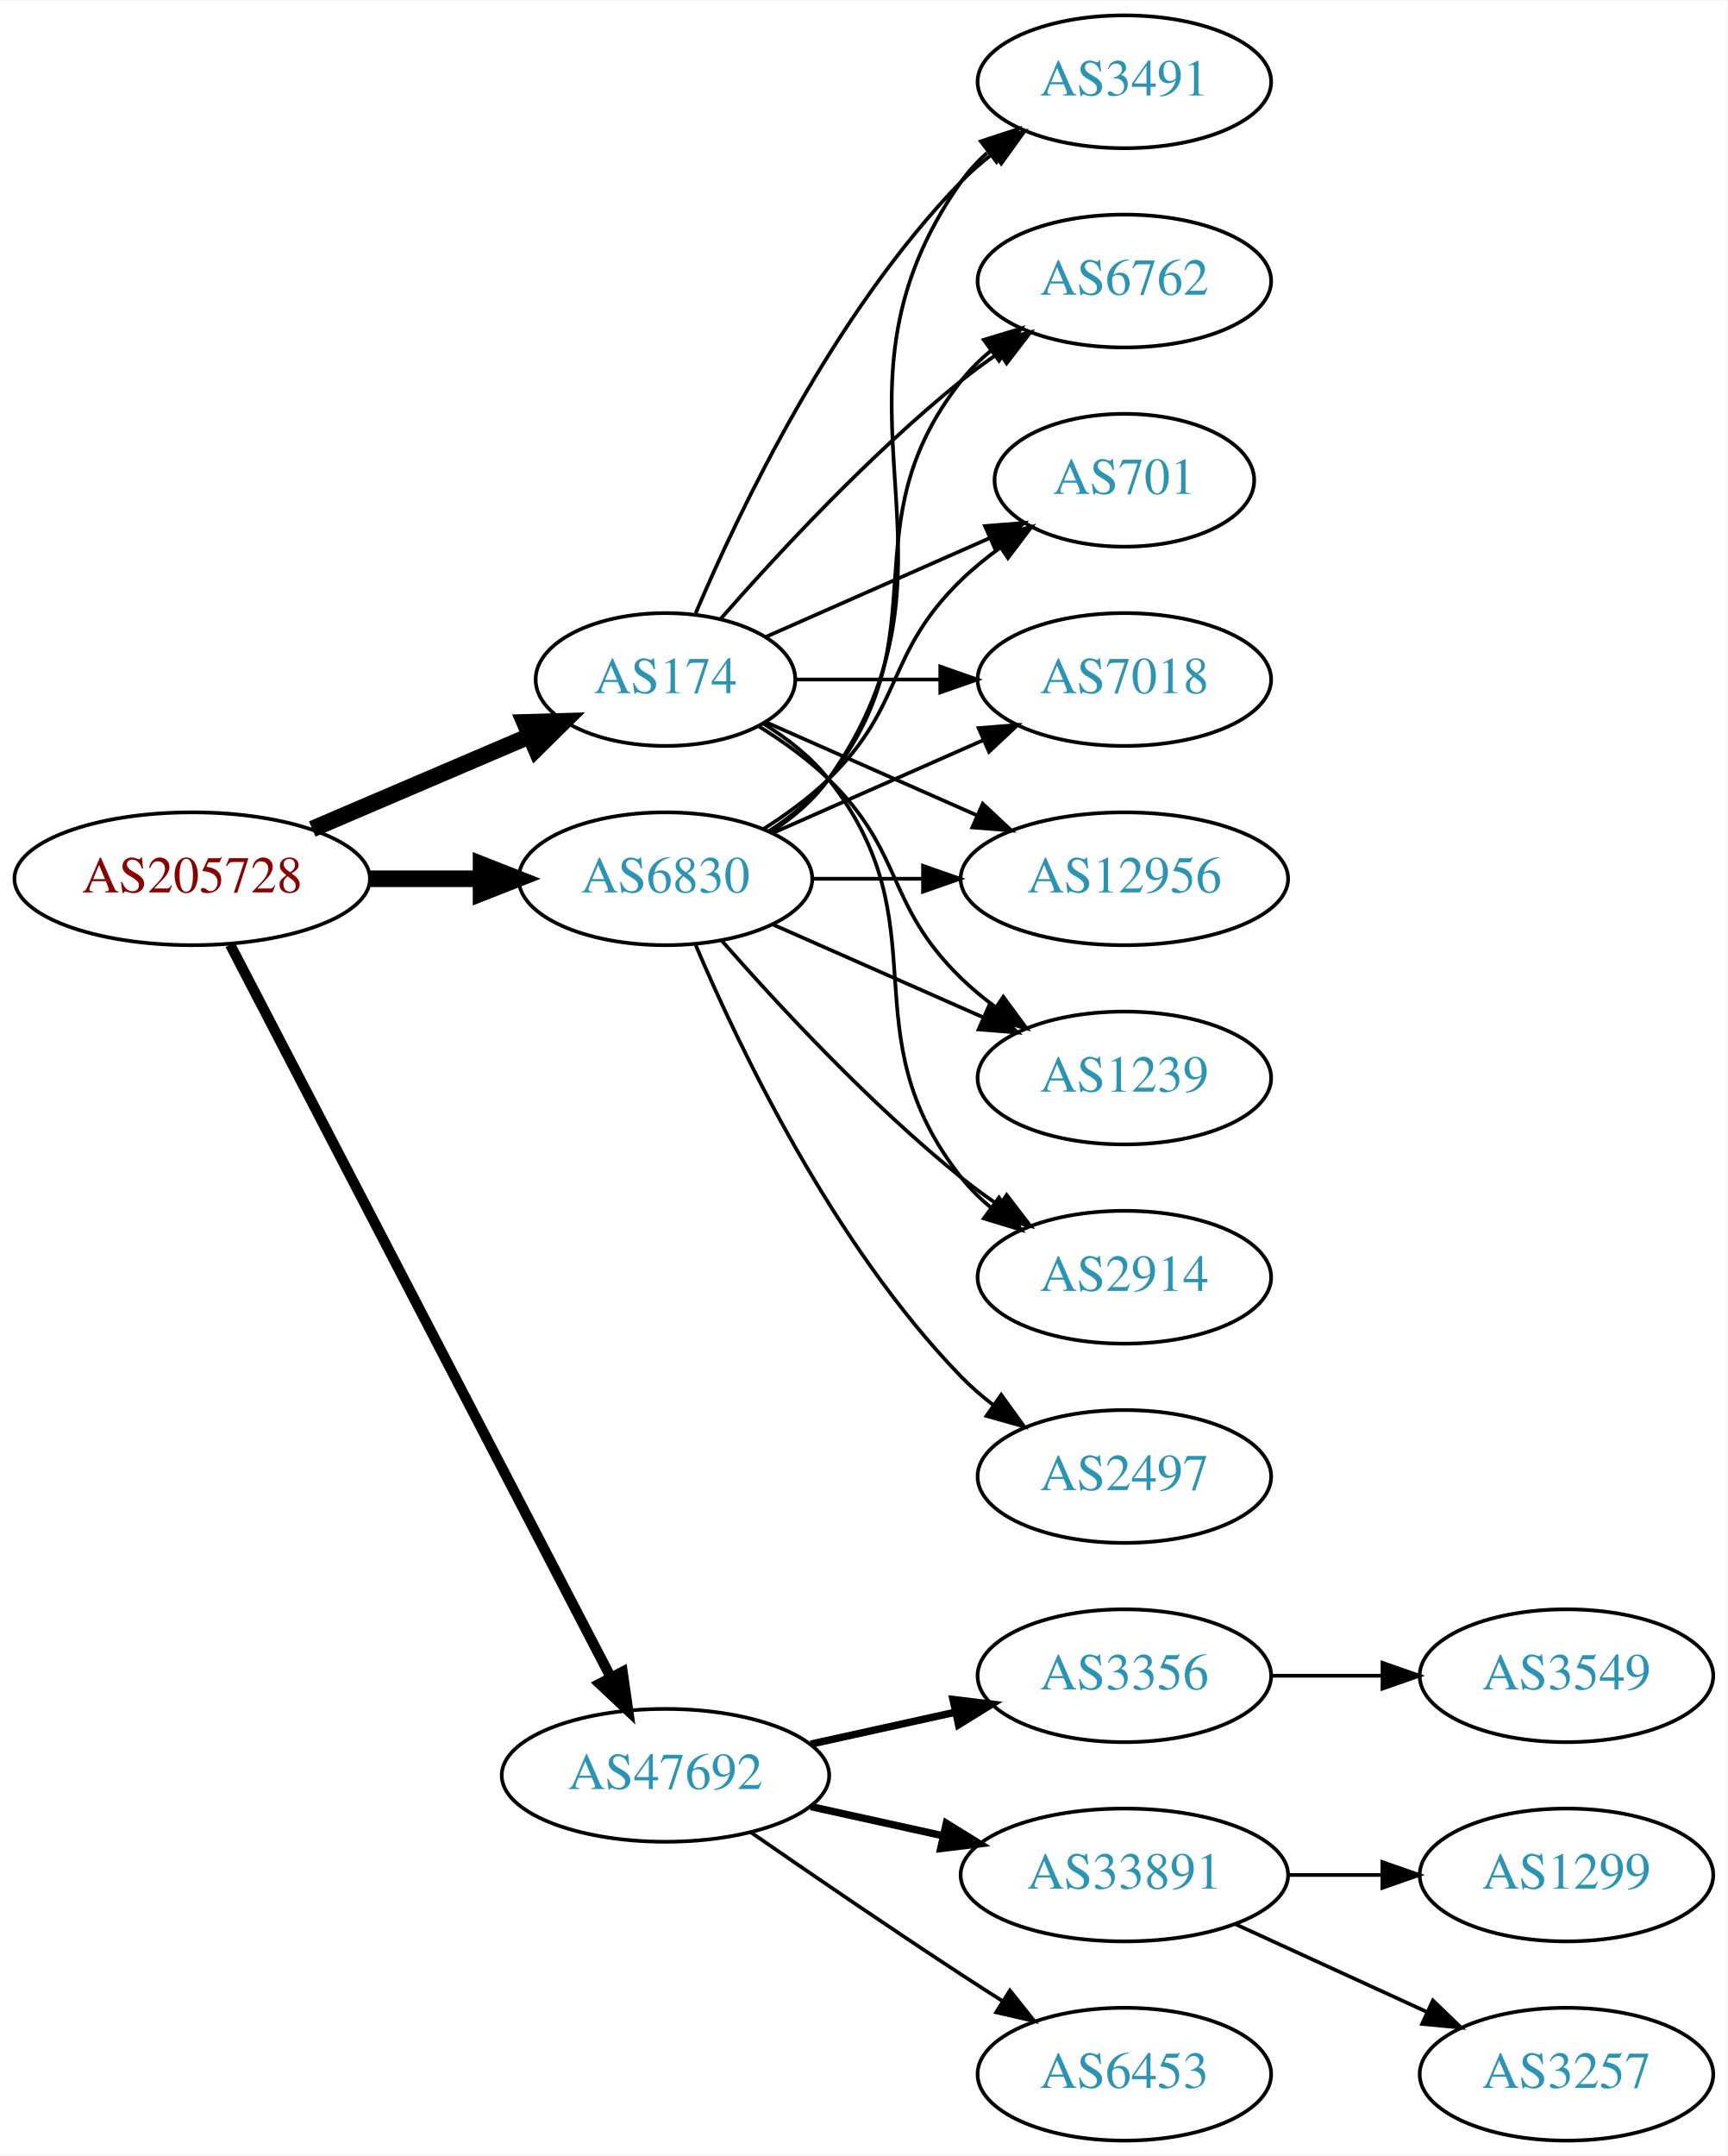
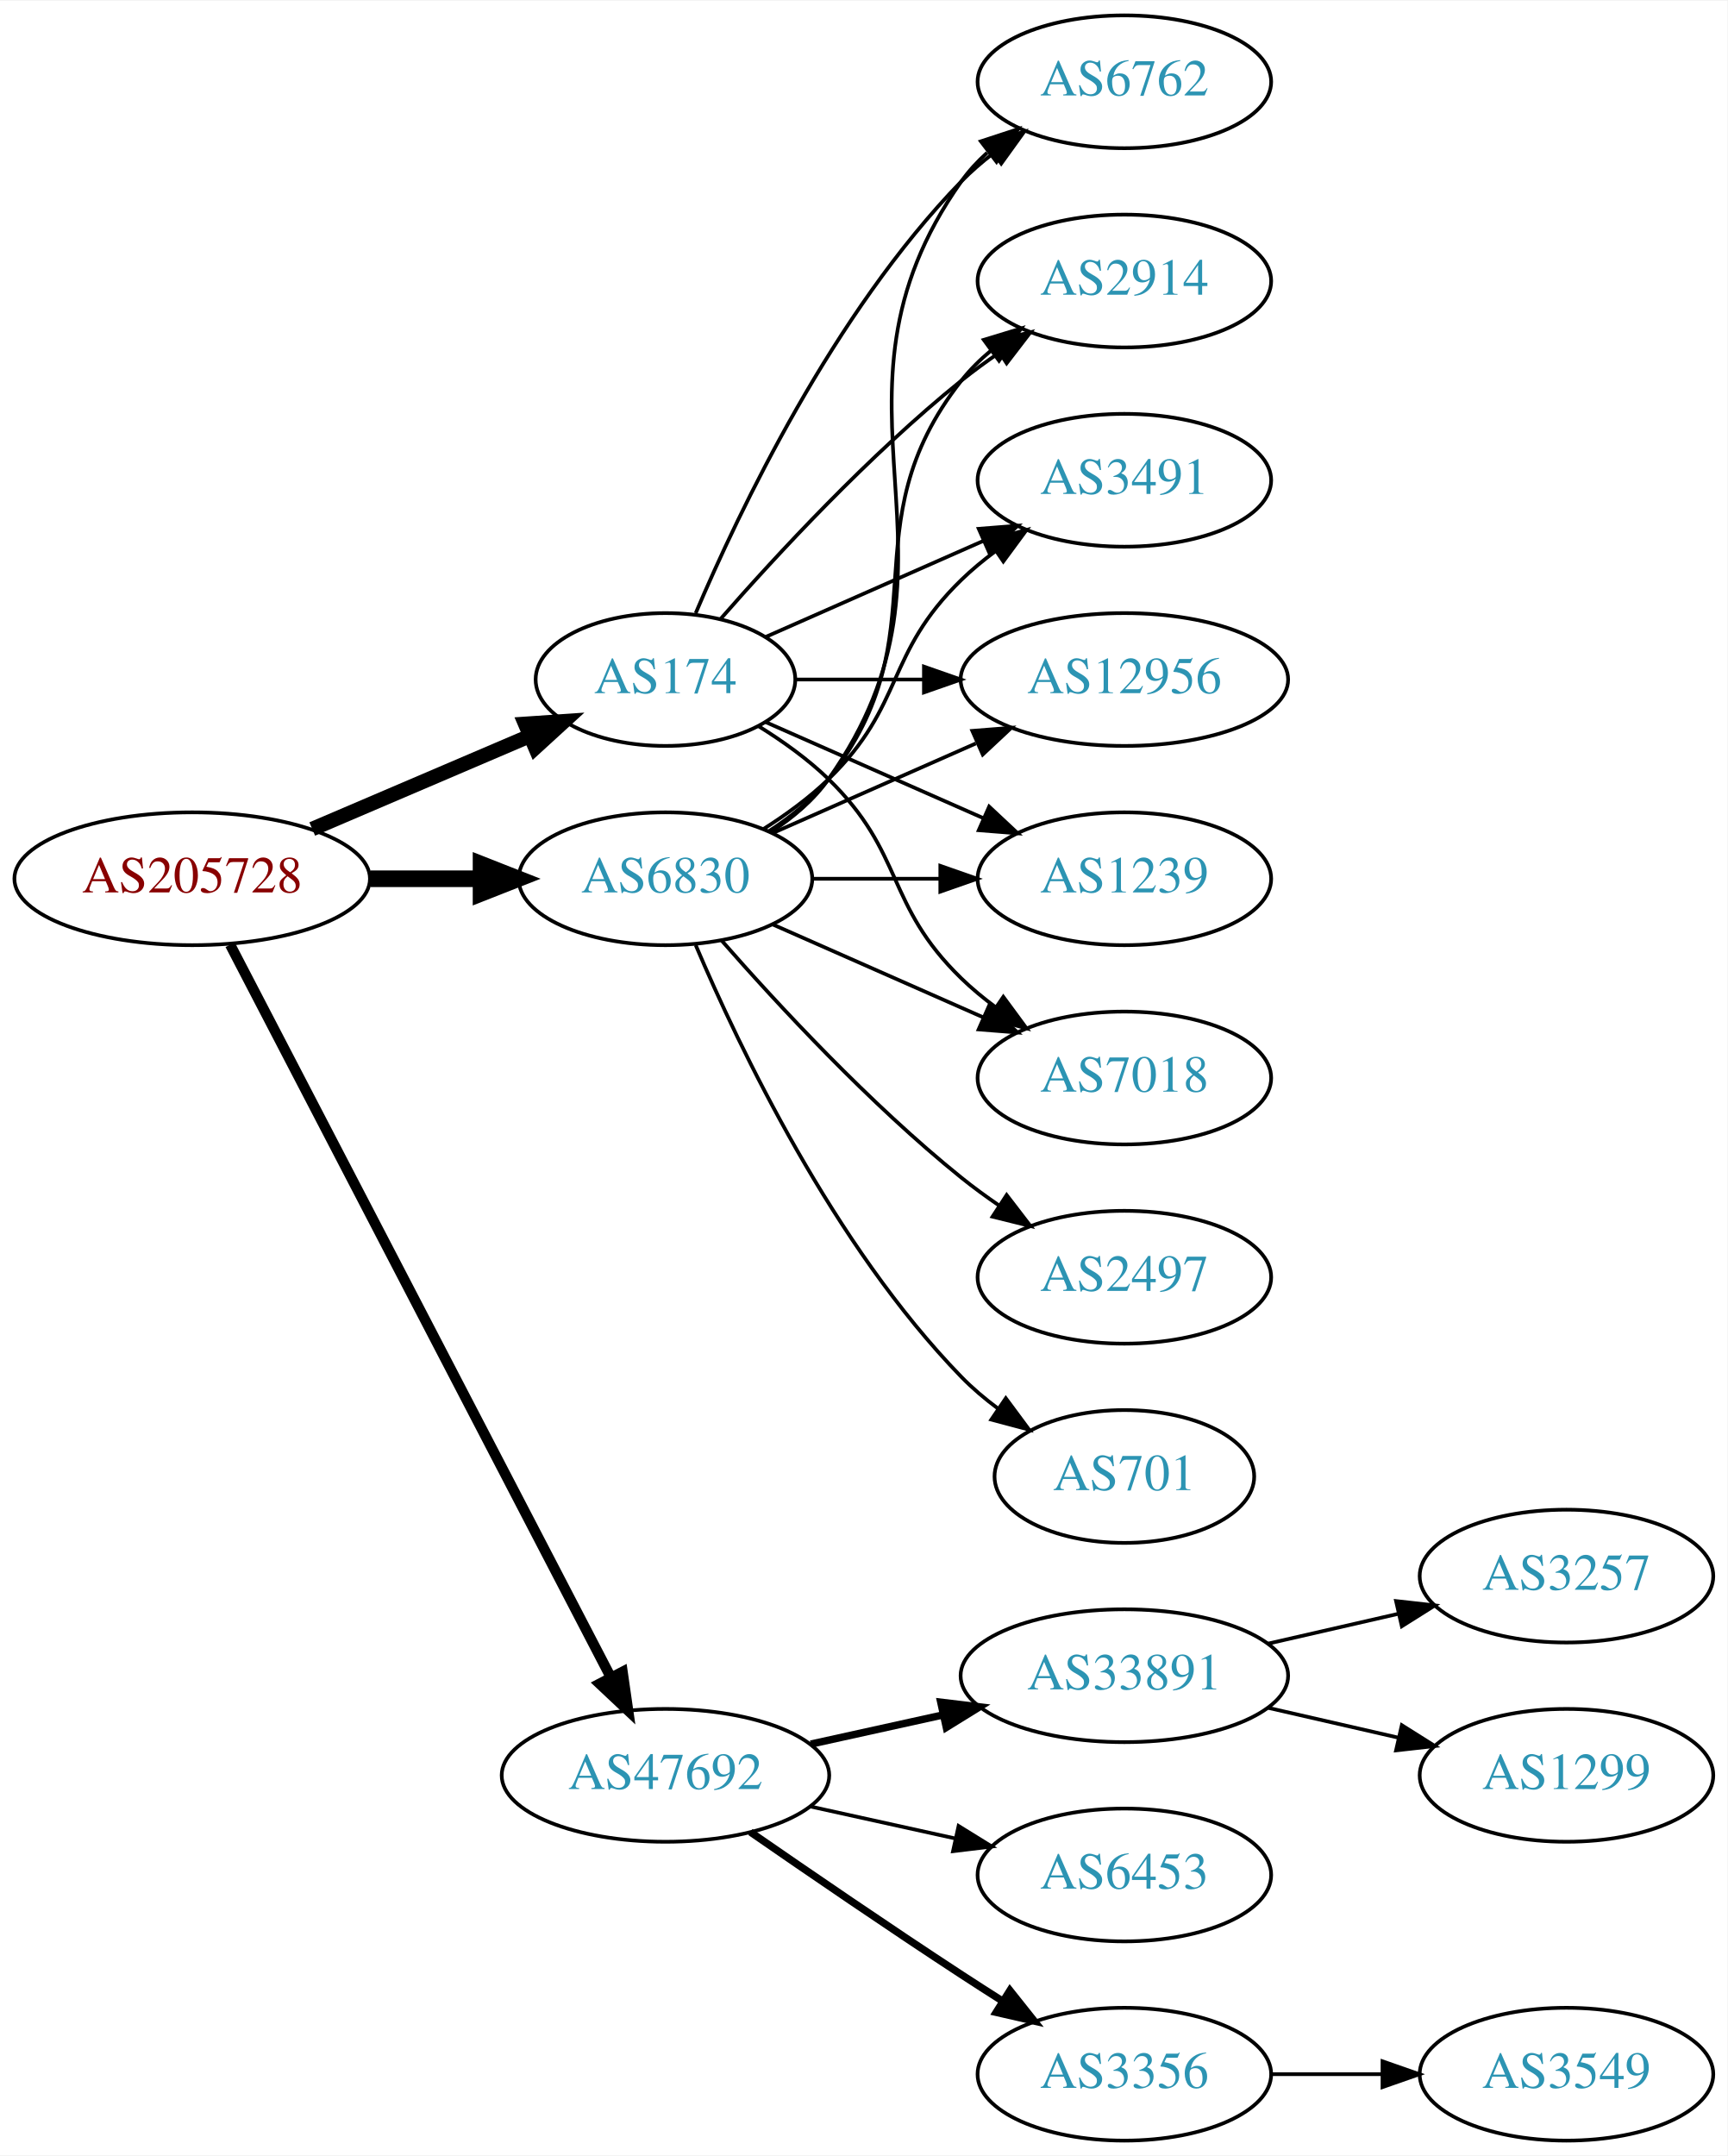
<svg xmlns="http://www.w3.org/2000/svg" xmlns:xlink="http://www.w3.org/1999/xlink" width="468pt" height="584pt" viewBox="0.00 0.00 468.27 584.00">
  <g id="graph0" class="graph" transform="scale(1 1) rotate(0) translate(4 580)">
    <polygon fill="white" stroke="none" points="-4,4 -4,-580 464.269,-580 464.269,4 -4,4" />
    <g id="node1" class="node">
      <g id="a_node1">
        <a xlink:href="/asn/205728" xlink:title="AS205728 ~ Cream Finance IT Austria GmbH [AT]">
          <ellipse fill="#ffffff" stroke="black" cx="48.096" cy="-342" rx="48.192" ry="18" />
          <text text-anchor="middle" x="48.096" y="-338.3" font-family="Times,serif" font-size="14.00" fill="#880000">AS205728</text>
        </a>
      </g>
    </g>
    <g id="node2" class="node">
      <g id="a_node2">
        <a xlink:href="/asn/174" xlink:title="AS174 ~ Cogent Communications [US]">
          <ellipse fill="#ffffff" stroke="black" cx="176.388" cy="-396" rx="35.194" ry="18" />
          <text text-anchor="middle" x="176.388" y="-392.3" font-family="Times,serif" font-size="14.00" fill="#2c94b3">AS174</text>
        </a>
      </g>
    </g>
    <g id="edge1" class="edge">
-       <path fill="none" stroke="black" stroke-width="4.5" d="M80.639,-355.487C98.557,-363.149 121.049,-372.766 139.622,-380.707" />
-       <polygon fill="black" stroke="black" stroke-width="4.5" points="138.189,-384.377 148.932,-384.688 141.285,-377.136 138.189,-384.377" />
+       <path fill="none" stroke="black" stroke-width="3.938" d="M80.639,-355.487C98.557,-363.149 121.049,-372.766 139.622,-380.707" />
+       <polygon fill="black" stroke="black" stroke-width="3.938" points="138.361,-383.975 148.932,-384.688 141.113,-377.538 138.361,-383.975" />
    </g>
    <g id="node3" class="node">
      <g id="a_node3">
        <a xlink:href="/asn/6830" xlink:title="AS6830 ~ LGI-UPC [AT]">
          <ellipse fill="#ffffff" stroke="black" cx="176.388" cy="-342" rx="39.794" ry="18" />
          <text text-anchor="middle" x="176.388" y="-338.3" font-family="Times,serif" font-size="14.00" fill="#2c94b3">AS6830</text>
        </a>
      </g>
    </g>
    <g id="edge2" class="edge">
      <path fill="none" stroke="black" stroke-width="4.5" d="M96.481,-342C106.248,-342 116.551,-342 126.373,-342" />
      <polygon fill="black" stroke="black" stroke-width="4.5" points="126.393,-345.938 136.393,-342 126.393,-338.063 126.393,-345.938" />
    </g>
    <g id="node4" class="node">
      <g id="a_node4">
        <a xlink:href="/asn/47692" xlink:title="AS47692 ~ Nessus GmbH [AT]">
          <ellipse fill="#ffffff" stroke="black" cx="176.388" cy="-99" rx="44.393" ry="18" />
          <text text-anchor="middle" x="176.388" y="-95.3" font-family="Times,serif" font-size="14.00" fill="#2c94b3">AS47692</text>
        </a>
      </g>
    </g>
    <g id="edge3" class="edge">
      <path fill="none" stroke="black" stroke-width="2.812" d="M58.382,-324.132C80.377,-281.811 135.74,-175.286 161.635,-125.461" />
      <polygon fill="black" stroke="black" stroke-width="2.812" points="164.752,-127.054 166.258,-116.567 158.54,-123.826 164.752,-127.054" />
    </g>
    <g id="node5" class="node">
      <g id="a_node5">
        <a xlink:href="/asn/12956" xlink:title="AS12956 ~ TELXIUS [ES]">
-           <ellipse fill="#ffffff" stroke="black" cx="300.78" cy="-342" rx="44.393" ry="18" />
-           <text text-anchor="middle" x="300.78" y="-338.3" font-family="Times,serif" font-size="14.00" fill="#2c94b3">AS12956</text>
+           <ellipse fill="#ffffff" stroke="black" cx="300.78" cy="-396" rx="44.393" ry="18" />
+           <text text-anchor="middle" x="300.78" y="-392.3" font-family="Times,serif" font-size="14.00" fill="#2c94b3">AS12956</text>
        </a>
      </g>
    </g>
    <g id="edge4" class="edge">
-       <path fill="none" stroke="black" d="M203.644,-384.416C220.348,-377.046 242.276,-367.371 260.971,-359.123" />
-       <polygon fill="black" stroke="black" points="262.393,-362.321 270.129,-355.082 259.567,-355.917 262.393,-362.321" />
+       <path fill="none" stroke="black" d="M211.806,-396C222.525,-396 234.608,-396 246.309,-396" />
+       <polygon fill="black" stroke="black" points="246.449,-399.5 256.448,-396 246.448,-392.5 246.449,-399.5" />
    </g>
    <g id="node6" class="node">
      <g id="a_node6">
        <a xlink:href="/asn/1239" xlink:title="AS1239 ~ Sprint [US]">
+           <ellipse fill="#ffffff" stroke="black" cx="300.78" cy="-342" rx="39.794" ry="18" />
+           <text text-anchor="middle" x="300.78" y="-338.3" font-family="Times,serif" font-size="14.00" fill="#2c94b3">AS1239</text>
+         </a>
+       </g>
+     </g>
+     <g id="edge5" class="edge">
+       <path fill="none" stroke="black" d="M203.644,-384.416C220.829,-376.833 243.543,-366.812 262.577,-358.414" />
+       <polygon fill="black" stroke="black" points="264.128,-361.555 271.865,-354.316 261.303,-355.151 264.128,-361.555" />
+     </g>
+     <g id="node7" class="node">
+       <g id="a_node7">
+         <a xlink:href="/asn/7018" xlink:title="AS7018 ~ AT&amp;T Services, Inc. [US]">
          <ellipse fill="#ffffff" stroke="black" cx="300.78" cy="-288" rx="39.794" ry="18" />
-           <text text-anchor="middle" x="300.78" y="-284.3" font-family="Times,serif" font-size="14.00" fill="#2c94b3">AS1239</text>
-         </a>
-       </g>
-     </g>
-     <g id="edge5" class="edge">
+           <text text-anchor="middle" x="300.78" y="-284.3" font-family="Times,serif" font-size="14.00" fill="#2c94b3">AS7018</text>
+         </a>
+       </g>
+     </g>
+     <g id="edge6" class="edge">
      <path fill="none" stroke="black" d="M201.567,-383.383C208.151,-379.306 215,-374.422 220.584,-369 241.277,-348.906 235.89,-335.094 256.584,-315 259.429,-312.237 262.603,-309.614 265.903,-307.166" />
      <polygon fill="black" stroke="black" points="267.968,-309.994 274.251,-301.462 264.019,-304.214 267.968,-309.994" />
    </g>
-     <g id="node7" class="node">
-       <g id="a_node7">
-         <a xlink:href="/asn/2914" xlink:title="AS2914 ~ NTT America, Inc. [US]">
-           <ellipse fill="#ffffff" stroke="black" cx="300.78" cy="-234" rx="39.794" ry="18" />
-           <text text-anchor="middle" x="300.78" y="-230.3" font-family="Times,serif" font-size="14.00" fill="#2c94b3">AS2914</text>
-         </a>
-       </g>
-     </g>
-     <g id="edge6" class="edge">
-       <path fill="none" stroke="black" d="M203.01,-384C209.46,-379.984 215.879,-374.976 220.584,-369 251.882,-329.246 225.285,-300.754 256.584,-261 258.909,-258.047 261.652,-255.33 264.611,-252.853" />
-       <polygon fill="black" stroke="black" points="266.804,-255.585 272.808,-246.855 262.671,-249.936 266.804,-255.585" />
-     </g>
    <g id="node8" class="node">
      <g id="a_node8">
-         <a xlink:href="/asn/3491" xlink:title="AS3491 ~ PCCW Global, Inc. [US]">
+         <a xlink:href="/asn/6762" xlink:title="AS6762 ~ TELECOM ITALIA SPARKLE S.p.A. [IT]">
          <ellipse fill="#ffffff" stroke="black" cx="300.78" cy="-558" rx="39.794" ry="18" />
-           <text text-anchor="middle" x="300.78" y="-554.3" font-family="Times,serif" font-size="14.00" fill="#2c94b3">AS3491</text>
+           <text text-anchor="middle" x="300.78" y="-554.3" font-family="Times,serif" font-size="14.00" fill="#2c94b3">AS6762</text>
        </a>
      </g>
    </g>
    <g id="edge7" class="edge">
      <path fill="none" stroke="black" d="M184.578,-413.975C196.345,-441.682 221.919,-495.348 256.584,-531 259.204,-533.695 262.144,-536.239 265.227,-538.608" />
      <polygon fill="black" stroke="black" points="263.394,-541.597 273.596,-544.455 267.403,-535.859 263.394,-541.597" />
    </g>
    <g id="node9" class="node">
      <g id="a_node9">
-         <a xlink:href="/asn/6762" xlink:title="AS6762 ~ TELECOM ITALIA SPARKLE S.p.A. [IT]">
+         <a xlink:href="/asn/2914" xlink:title="AS2914 ~ NTT America, Inc. [US]">
          <ellipse fill="#ffffff" stroke="black" cx="300.78" cy="-504" rx="39.794" ry="18" />
-           <text text-anchor="middle" x="300.78" y="-500.3" font-family="Times,serif" font-size="14.00" fill="#2c94b3">AS6762</text>
+           <text text-anchor="middle" x="300.78" y="-500.3" font-family="Times,serif" font-size="14.00" fill="#2c94b3">AS2914</text>
        </a>
      </g>
    </g>
    <g id="edge8" class="edge">
      <path fill="none" stroke="black" d="M191.261,-412.345C206.331,-429.559 231.609,-456.901 256.584,-477 259.839,-479.62 263.364,-482.192 266.949,-484.646" />
      <polygon fill="black" stroke="black" points="265.036,-487.577 275.321,-490.121 268.867,-481.719 265.036,-487.577" />
    </g>
    <g id="node10" class="node">
      <g id="a_node10">
-         <a xlink:href="/asn/701" xlink:title="AS701 ~ UUNET [US]">
-           <ellipse fill="#ffffff" stroke="black" cx="300.78" cy="-450" rx="35.194" ry="18" />
-           <text text-anchor="middle" x="300.78" y="-446.3" font-family="Times,serif" font-size="14.00" fill="#2c94b3">AS701</text>
+         <a xlink:href="/asn/3491" xlink:title="AS3491 ~ PCCW Global, Inc. [US]">
+           <ellipse fill="#ffffff" stroke="black" cx="300.78" cy="-450" rx="39.794" ry="18" />
+           <text text-anchor="middle" x="300.78" y="-446.3" font-family="Times,serif" font-size="14.00" fill="#2c94b3">AS3491</text>
        </a>
      </g>
    </g>
    <g id="edge9" class="edge">
-       <path fill="none" stroke="black" d="M203.644,-407.584C221.31,-415.379 244.818,-425.75 264.165,-434.287" />
-       <polygon fill="black" stroke="black" points="263.005,-437.6 273.567,-438.435 265.831,-431.196 263.005,-437.6" />
-     </g>
-     <g id="node11" class="node">
-       <g id="a_node11">
-         <a xlink:href="/asn/7018" xlink:title="AS7018 ~ AT&amp;T Services, Inc. [US]">
-           <ellipse fill="#ffffff" stroke="black" cx="300.78" cy="-396" rx="39.794" ry="18" />
-           <text text-anchor="middle" x="300.78" y="-392.3" font-family="Times,serif" font-size="14.00" fill="#2c94b3">AS7018</text>
-         </a>
-       </g>
-     </g>
-     <g id="edge10" class="edge">
-       <path fill="none" stroke="black" d="M211.806,-396C223.857,-396 237.633,-396 250.651,-396" />
-       <polygon fill="black" stroke="black" points="250.881,-399.5 260.881,-396 250.881,-392.5 250.881,-399.5" />
-     </g>
-     <g id="edge13" class="edge">
-       <path fill="none" stroke="black" d="M216.113,-342C225.573,-342 235.865,-342 245.891,-342" />
-       <polygon fill="black" stroke="black" points="246.198,-345.5 256.198,-342 246.198,-338.5 246.198,-345.5" />
+       <path fill="none" stroke="black" d="M203.644,-407.584C220.829,-415.167 243.543,-425.188 262.577,-433.586" />
+       <polygon fill="black" stroke="black" points="261.303,-436.849 271.865,-437.684 264.128,-430.445 261.303,-436.849" />
+     </g>
+     <g id="edge16" class="edge">
+       <path fill="none" stroke="black" d="M205.467,-354.389C221.783,-361.587 242.593,-370.769 260.513,-378.675" />
+       <polygon fill="black" stroke="black" points="259.562,-382.081 270.124,-382.916 262.388,-375.677 259.562,-382.081" />
+     </g>
+     <g id="edge17" class="edge">
+       <path fill="none" stroke="black" d="M216.113,-342C227.052,-342 239.102,-342 250.568,-342" />
+       <polygon fill="black" stroke="black" points="250.886,-345.5 260.886,-342 250.886,-338.5 250.886,-345.5" />
    </g>
    <g id="edge12" class="edge">
      <path fill="none" stroke="black" d="M205.467,-329.611C222.415,-322.134 244.212,-312.517 262.581,-304.412" />
      <polygon fill="black" stroke="black" points="264.095,-307.57 271.831,-300.331 261.269,-301.166 264.095,-307.57" />
    </g>
-     <g id="edge14" class="edge">
-       <path fill="none" stroke="black" d="M191.54,-325.337C206.641,-308.106 231.762,-280.976 256.584,-261 259.839,-258.38 263.364,-255.808 266.949,-253.354" />
-       <polygon fill="black" stroke="black" points="268.867,-256.281 275.321,-247.879 265.036,-250.423 268.867,-256.281" />
-     </g>
-     <g id="edge15" class="edge">
+     <g id="edge10" class="edge">
      <path fill="none" stroke="black" d="M205.221,-354.838C211.036,-358.661 216.601,-363.367 220.584,-369 263.163,-429.225 214.004,-470.775 256.584,-531 258.575,-533.816 260.962,-536.401 263.578,-538.76" />
      <polygon fill="black" stroke="black" points="261.877,-541.865 271.946,-545.162 266.13,-536.306 261.877,-541.865" />
    </g>
-     <g id="edge17" class="edge">
+     <g id="edge11" class="edge">
      <path fill="none" stroke="black" d="M204.359,-354.855C210.347,-358.72 216.207,-363.441 220.584,-369 251.882,-408.754 225.285,-437.246 256.584,-477 258.909,-479.953 261.652,-482.67 264.611,-485.147" />
      <polygon fill="black" stroke="black" points="262.671,-488.064 272.808,-491.145 266.804,-482.415 262.671,-488.064" />
    </g>
-     <g id="edge16" class="edge">
-       <path fill="none" stroke="black" d="M202.917,-355.462C209.079,-359.362 215.381,-363.948 220.584,-369 241.277,-389.094 235.89,-402.906 256.584,-423 259.811,-426.134 263.462,-429.089 267.241,-431.812" />
-       <polygon fill="black" stroke="black" points="265.338,-434.75 275.601,-437.383 269.219,-428.925 265.338,-434.75" />
-     </g>
-     <g id="edge18" class="edge">
-       <path fill="none" stroke="black" d="M205.467,-354.389C222.415,-361.866 244.212,-371.483 262.581,-379.588" />
-       <polygon fill="black" stroke="black" points="261.269,-382.834 271.831,-383.669 264.095,-376.43 261.269,-382.834" />
+     <g id="edge14" class="edge">
+       <path fill="none" stroke="black" d="M202.917,-355.462C209.079,-359.362 215.381,-363.948 220.584,-369 241.277,-389.094 235.89,-402.906 256.584,-423 259.429,-425.763 262.603,-428.386 265.903,-430.834" />
+       <polygon fill="black" stroke="black" points="264.019,-433.786 274.251,-436.538 267.968,-428.006 264.019,-433.786" />
+     </g>
+     <g id="node11" class="node">
+       <g id="a_node11">
+         <a xlink:href="/asn/701" xlink:title="AS701 ~ UUNET [US]">
+           <ellipse fill="#ffffff" stroke="black" cx="300.78" cy="-180" rx="35.194" ry="18" />
+           <text text-anchor="middle" x="300.78" y="-176.3" font-family="Times,serif" font-size="14.00" fill="#2c94b3">AS701</text>
+         </a>
+       </g>
+     </g>
+     <g id="edge13" class="edge">
+       <path fill="none" stroke="black" d="M184.578,-324.025C196.345,-296.318 221.919,-242.652 256.584,-207 259.566,-203.933 262.964,-201.06 266.513,-198.419" />
+       <polygon fill="black" stroke="black" points="268.64,-201.205 274.947,-192.692 264.708,-195.414 268.64,-201.205" />
    </g>
    <g id="node12" class="node">
      <g id="a_node12">
        <a xlink:href="/asn/2497" xlink:title="AS2497 ~ Internet Initiative Japan Inc. [JP]">
-           <ellipse fill="#ffffff" stroke="black" cx="300.78" cy="-180" rx="39.794" ry="18" />
-           <text text-anchor="middle" x="300.78" y="-176.3" font-family="Times,serif" font-size="14.00" fill="#2c94b3">AS2497</text>
-         </a>
-       </g>
-     </g>
-     <g id="edge11" class="edge">
-       <path fill="none" stroke="black" d="M184.578,-324.025C196.345,-296.318 221.919,-242.652 256.584,-207 259.204,-204.305 262.144,-201.761 265.227,-199.392" />
-       <polygon fill="black" stroke="black" points="267.403,-202.141 273.596,-193.545 263.394,-196.403 267.403,-202.141" />
+           <ellipse fill="#ffffff" stroke="black" cx="300.78" cy="-234" rx="39.794" ry="18" />
+           <text text-anchor="middle" x="300.78" y="-230.3" font-family="Times,serif" font-size="14.00" fill="#2c94b3">AS2497</text>
+         </a>
+       </g>
+     </g>
+     <g id="edge15" class="edge">
+       <path fill="none" stroke="black" d="M191.54,-325.337C206.641,-308.106 231.762,-280.976 256.584,-261 259.839,-258.38 263.364,-255.808 266.949,-253.354" />
+       <polygon fill="black" stroke="black" points="268.867,-256.281 275.321,-247.879 265.036,-250.423 268.867,-256.281" />
    </g>
    <g id="node13" class="node">
      <g id="a_node13">
-         <a xlink:href="/asn/3356" xlink:title="AS3356 ~ Level 3 Parent, LLC [US]">
-           <ellipse fill="#ffffff" stroke="black" cx="300.78" cy="-126" rx="39.794" ry="18" />
-           <text text-anchor="middle" x="300.78" y="-122.3" font-family="Times,serif" font-size="14.00" fill="#2c94b3">AS3356</text>
-         </a>
-       </g>
-     </g>
-     <g id="edge19" class="edge">
-       <path fill="none" stroke="black" stroke-width="2" d="M215.777,-107.469C228.168,-110.202 242.015,-113.257 254.836,-116.085" />
-       <polygon fill="black" stroke="black" stroke-width="2" points="254.331,-119.558 264.85,-118.295 255.839,-112.722 254.331,-119.558" />
+         <a xlink:href="/asn/33891" xlink:title="AS33891 ~ CORE-BACKBONE GMBH GLOBAL NETWORK [DE]">
+           <ellipse fill="#ffffff" stroke="black" cx="300.78" cy="-126" rx="44.393" ry="18" />
+           <text text-anchor="middle" x="300.78" y="-122.3" font-family="Times,serif" font-size="14.00" fill="#2c94b3">AS33891</text>
+         </a>
+       </g>
+     </g>
+     <g id="edge18" class="edge">
+       <path fill="none" stroke="black" stroke-width="2" d="M215.777,-107.469C227.169,-109.982 239.792,-112.767 251.716,-115.397" />
+       <polygon fill="black" stroke="black" stroke-width="2" points="251.007,-118.825 261.526,-117.561 252.515,-111.989 251.007,-118.825" />
    </g>
    <g id="node14" class="node">
      <g id="a_node14">
-         <a xlink:href="/asn/33891" xlink:title="AS33891 ~ CORE-BACKBONE GMBH GLOBAL NETWORK [DE]">
-           <ellipse fill="#ffffff" stroke="black" cx="300.78" cy="-72" rx="44.393" ry="18" />
-           <text text-anchor="middle" x="300.78" y="-68.3" font-family="Times,serif" font-size="14.00" fill="#2c94b3">AS33891</text>
-         </a>
-       </g>
-     </g>
-     <g id="edge20" class="edge">
-       <path fill="none" stroke="black" stroke-width="2" d="M215.777,-90.531C227.169,-88.018 239.792,-85.234 251.716,-82.603" />
-       <polygon fill="black" stroke="black" stroke-width="2" points="252.515,-86.011 261.526,-80.439 251.007,-79.175 252.515,-86.011" />
+         <a xlink:href="/asn/6453" xlink:title="AS6453 ~ TATA COMMUNICATIONS (AMERICA) INC [US]">
+           <ellipse fill="#ffffff" stroke="black" cx="300.78" cy="-72" rx="39.794" ry="18" />
+           <text text-anchor="middle" x="300.78" y="-68.3" font-family="Times,serif" font-size="14.00" fill="#2c94b3">AS6453</text>
+         </a>
+       </g>
+     </g>
+     <g id="edge19" class="edge">
+       <path fill="none" stroke="black" d="M215.777,-90.531C228.168,-87.798 242.015,-84.743 254.836,-81.915" />
+       <polygon fill="black" stroke="black" points="255.839,-85.278 264.85,-79.706 254.331,-78.442 255.839,-85.278" />
    </g>
    <g id="node15" class="node">
      <g id="a_node15">
-         <a xlink:href="/asn/6453" xlink:title="AS6453 ~ TATA COMMUNICATIONS (AMERICA) INC [US]">
+         <a xlink:href="/asn/3356" xlink:title="AS3356 ~ Level 3 Parent, LLC [US]">
          <ellipse fill="#ffffff" stroke="black" cx="300.78" cy="-18" rx="39.794" ry="18" />
-           <text text-anchor="middle" x="300.78" y="-14.3" font-family="Times,serif" font-size="14.00" fill="#2c94b3">AS6453</text>
+           <text text-anchor="middle" x="300.78" y="-14.3" font-family="Times,serif" font-size="14.00" fill="#2c94b3">AS3356</text>
+         </a>
+       </g>
+     </g>
+     <g id="edge20" class="edge">
+       <path fill="none" stroke="black" stroke-width="2" d="M199.418,-83.633C215.221,-72.695 237.077,-57.739 256.584,-45 260.166,-42.661 263.936,-40.241 267.696,-37.856" />
+       <polygon fill="black" stroke="black" stroke-width="2" points="269.759,-40.693 276.357,-32.404 266.03,-34.769 269.759,-40.693" />
+     </g>
+     <g id="node16" class="node">
+       <g id="a_node16">
+         <a xlink:href="/asn/3257" xlink:title="AS3257 ~ GTT [DE]">
+           <ellipse fill="#ffffff" stroke="black" cx="420.622" cy="-153" rx="39.794" ry="18" />
+           <text text-anchor="middle" x="420.622" y="-149.3" font-family="Times,serif" font-size="14.00" fill="#2c94b3">AS3257</text>
        </a>
      </g>
    </g>
    <g id="edge21" class="edge">
-       <path fill="none" stroke="black" d="M199.418,-83.633C215.221,-72.695 237.077,-57.739 256.584,-45 260.166,-42.661 263.936,-40.241 267.696,-37.856" />
-       <polygon fill="black" stroke="black" points="269.759,-40.693 276.357,-32.404 266.03,-34.769 269.759,-40.693" />
+       <path fill="none" stroke="black" d="M339.714,-134.692C350.955,-137.267 363.368,-140.111 374.991,-142.774" />
+       <polygon fill="black" stroke="black" points="374.424,-146.235 384.953,-145.057 375.987,-139.412 374.424,-146.235" />
+     </g>
+     <g id="node17" class="node">
+       <g id="a_node17">
+         <a xlink:href="/asn/1299" xlink:title="AS1299 ~ Telia Carrier [EU]">
+           <ellipse fill="#ffffff" stroke="black" cx="420.622" cy="-99" rx="39.794" ry="18" />
+           <text text-anchor="middle" x="420.622" y="-95.3" font-family="Times,serif" font-size="14.00" fill="#2c94b3">AS1299</text>
+         </a>
+       </g>
+     </g>
+     <g id="edge22" class="edge">
+       <path fill="none" stroke="black" d="M339.714,-117.308C350.955,-114.733 363.368,-111.889 374.991,-109.226" />
+       <polygon fill="black" stroke="black" points="375.987,-112.588 384.953,-106.943 374.424,-105.765 375.987,-112.588" />
    </g>
    <g id="node18" class="node">
      <g id="a_node18">
        <a xlink:href="/asn/3549" xlink:title="AS3549 ~ Level 3 Parent, LLC [US]">
-           <ellipse fill="#ffffff" stroke="black" cx="420.622" cy="-126" rx="39.794" ry="18" />
-           <text text-anchor="middle" x="420.622" y="-122.3" font-family="Times,serif" font-size="14.00" fill="#2c94b3">AS3549</text>
-         </a>
-       </g>
-     </g>
-     <g id="edge24" class="edge">
-       <path fill="none" stroke="black" d="M340.692,-126C350.246,-126 360.595,-126 370.558,-126" />
-       <polygon fill="black" stroke="black" points="370.751,-129.5 380.75,-126 370.75,-122.5 370.751,-129.5" />
-     </g>
-     <g id="node16" class="node">
-       <g id="a_node16">
-         <a xlink:href="/asn/1299" xlink:title="AS1299 ~ Telia Carrier [EU]">
-           <ellipse fill="#ffffff" stroke="black" cx="420.622" cy="-72" rx="39.794" ry="18" />
-           <text text-anchor="middle" x="420.622" y="-68.3" font-family="Times,serif" font-size="14.00" fill="#2c94b3">AS1299</text>
-         </a>
-       </g>
-     </g>
-     <g id="edge22" class="edge">
-       <path fill="none" stroke="black" d="M344.991,-72C353.303,-72 362.066,-72 370.548,-72" />
-       <polygon fill="black" stroke="black" points="370.707,-75.5 380.707,-72 370.707,-68.5 370.707,-75.5" />
-     </g>
-     <g id="node17" class="node">
-       <g id="a_node17">
-         <a xlink:href="/asn/3257" xlink:title="AS3257 ~ GTT [DE]">
          <ellipse fill="#ffffff" stroke="black" cx="420.622" cy="-18" rx="39.794" ry="18" />
-           <text text-anchor="middle" x="420.622" y="-14.3" font-family="Times,serif" font-size="14.00" fill="#2c94b3">AS3257</text>
+           <text text-anchor="middle" x="420.622" y="-14.3" font-family="Times,serif" font-size="14.00" fill="#2c94b3">AS3549</text>
        </a>
      </g>
    </g>
    <g id="edge23" class="edge">
-       <path fill="none" stroke="black" d="M330.909,-58.652C346.521,-51.498 365.918,-42.609 382.59,-34.969" />
-       <polygon fill="black" stroke="black" points="384.409,-37.986 392.042,-30.638 381.493,-31.622 384.409,-37.986" />
+       <path fill="none" stroke="black" d="M340.692,-18C350.246,-18 360.595,-18 370.558,-18" />
+       <polygon fill="black" stroke="black" points="370.751,-21.5 380.75,-18 370.75,-14.5 370.751,-21.5" />
    </g>
  </g>
</svg>
